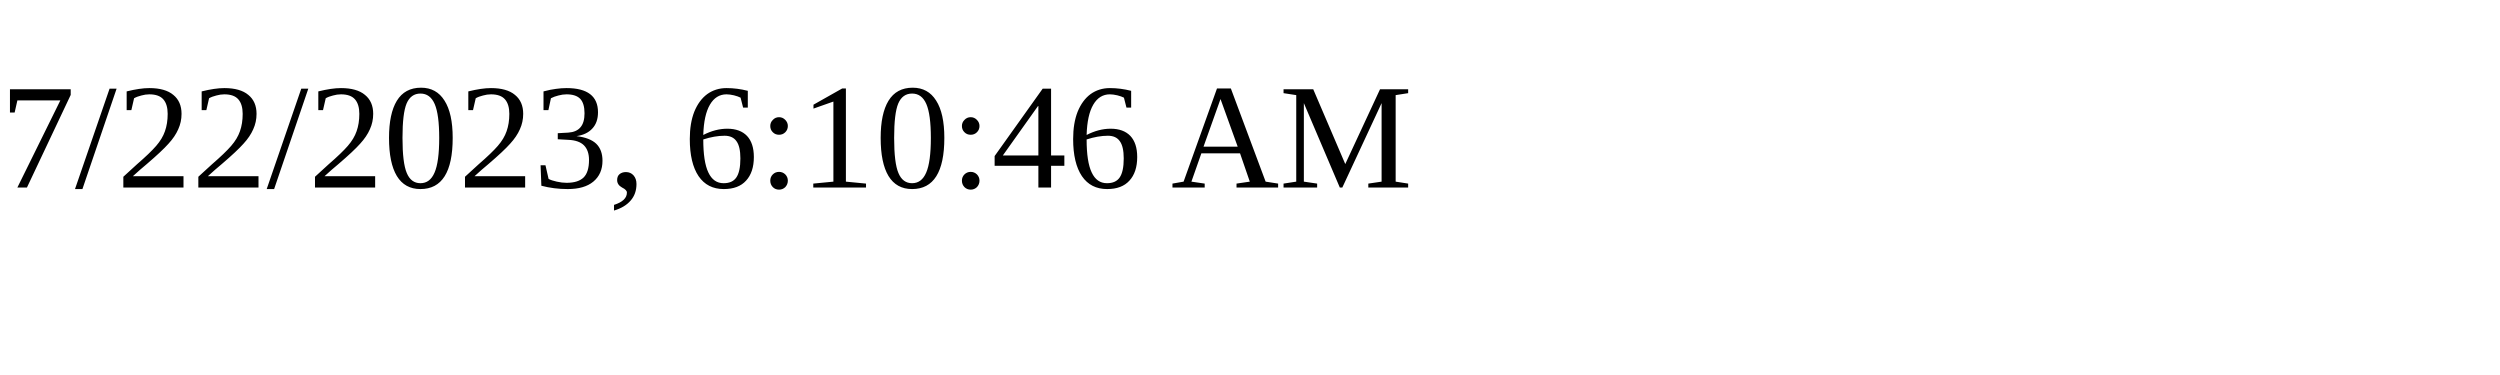
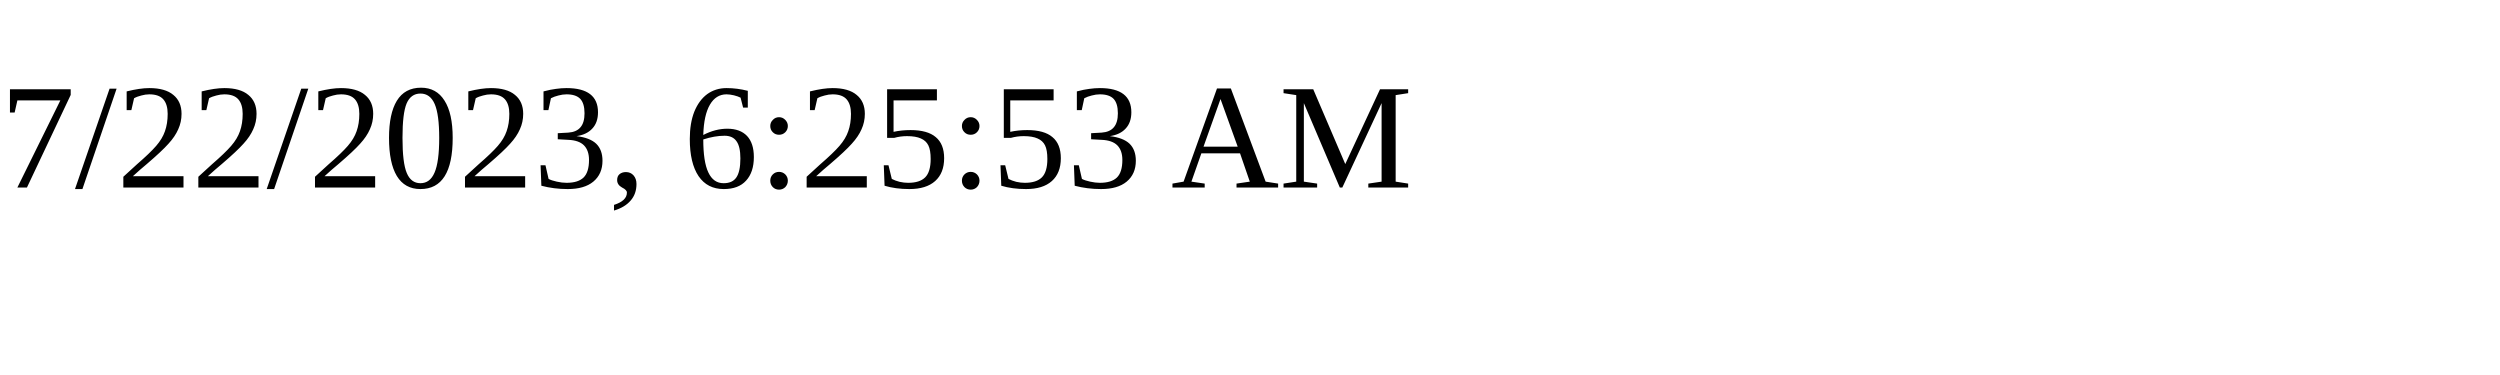
<svg xmlns="http://www.w3.org/2000/svg" height="30" width="200">
-   <text x="0" y="15">7/22/2023, 6:10:46 AM</text>
+   <text x="0" y="15">7/22/2023, 6:25:53 AM</text>
</svg>
